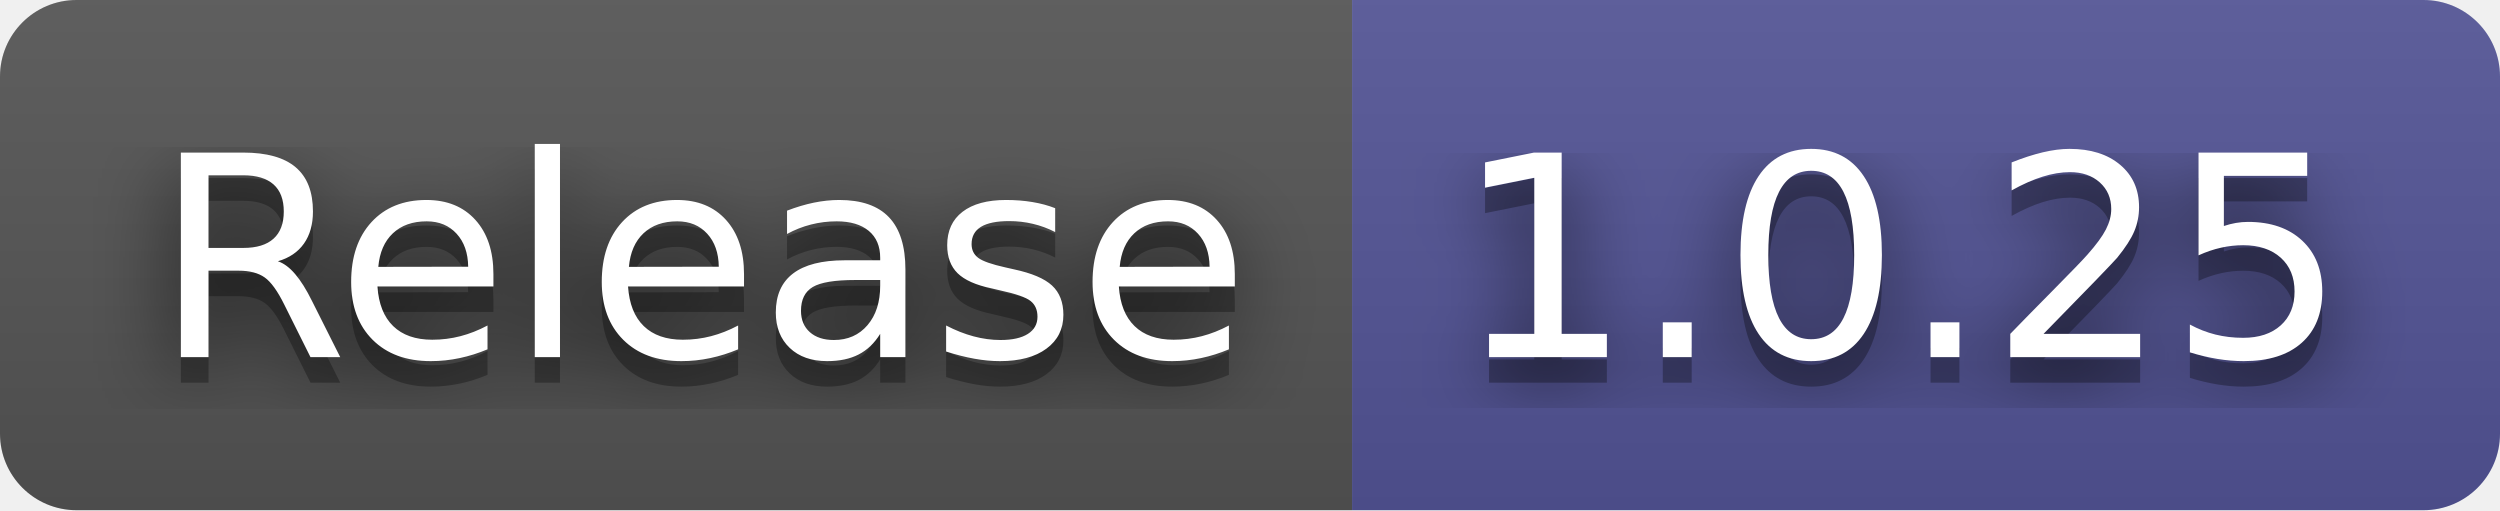
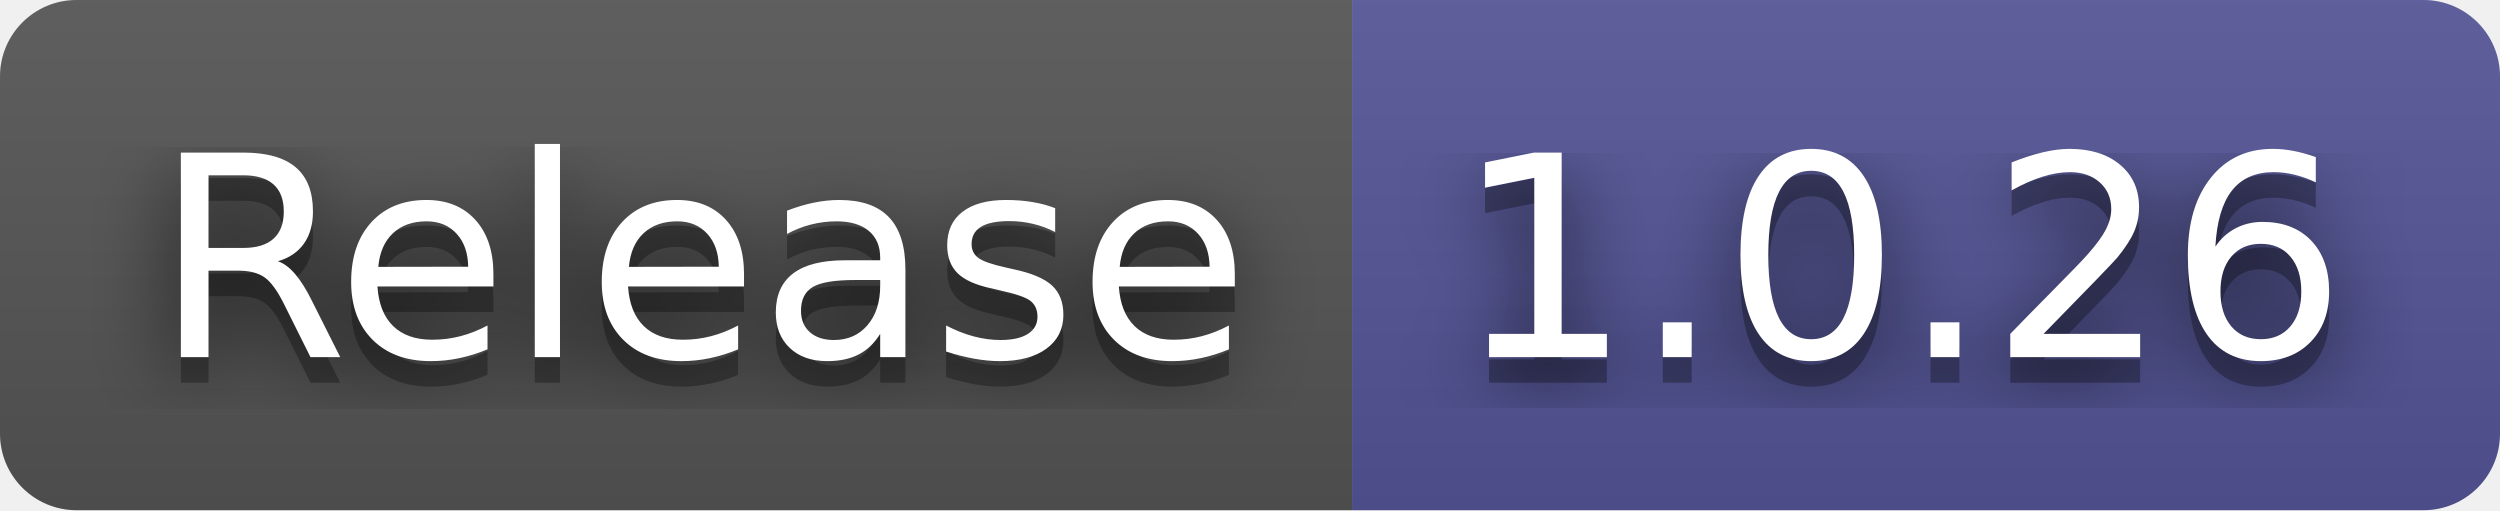
- <svg xmlns="http://www.w3.org/2000/svg" width="98" height="20" role="img" aria-label="Release: 1.0.25">
+ <svg xmlns="http://www.w3.org/2000/svg" width="98" height="20" role="img" aria-label="Release: 1.0.26">
  <filter id="blur">
-     <feGaussianBlur in="SourceGraphic" stdDeviation="16" />
+     <feGaussianBlur stdDeviation="16" />
  </filter>
  <linearGradient id="s" x2="0" y2="100%">
    <stop offset="0" stop-color="#bbb" stop-opacity=".1" />
    <stop offset="1" stop-opacity=".1" />
  </linearGradient>
  <clipPath id="r">
-     <rect width="98" height="20" rx="3" fill="#fff" />
+     <rect width="98" height="20" rx="3" />
  </clipPath>
  <g clip-path="url(#r)">
    <rect width="53" height="20" fill="#555" />
    <rect x="53" width="45" height="20" fill="#535597" />
    <rect width="98" height="20" fill="url(#s)" />
  </g>
  <g fill="#fff" text-anchor="middle" font-family="Verdana,Geneva,DejaVu Sans,sans-serif" text-rendering="geometricPrecision" font-size="110">
-     <text aria-hidden="true" x="275" y="150" fill="#010101" fill-opacity=".80" filter="url(#blur)" transform="scale(.1)" textLength="430">Release</text>
-     <text aria-hidden="true" x="275" y="150" fill="#010101" fill-opacity=".3" transform="scale(.1)" textLength="430">Release</text>
-     <text x="275" y="140" transform="scale(.1)" fill="#fff" textLength="430">Release</text>
-     <text aria-hidden="true" x="745" y="150" fill="#010101" fill-opacity=".80" filter="url(#blur)" transform="scale(.1)" textLength="350">1.0.25</text>
-     <text aria-hidden="true" x="745" y="150" fill="#010101" fill-opacity=".3" transform="scale(.1)" textLength="350">1.0.25</text>
-     <text x="745" y="140" transform="scale(.1)" fill="#fff" textLength="350">1.0.25</text>
+     <g transform="scale(.1)">
+       <g aria-hidden="true" fill="#010101">
+         <text x="275" y="150" fill-opacity=".8" filter="url(#blur)" textLength="430">Release</text>
+         <text x="275" y="150" fill-opacity=".3" textLength="430">Release</text>
+       </g>
+       <text x="275" y="140" textLength="430">Release</text>
+     </g>
+     <g transform="scale(.1)">
+       <g aria-hidden="true" fill="#010101">
+         <text x="745" y="150" fill-opacity=".8" filter="url(#blur)" textLength="350">1.0.26</text>
+         <text x="745" y="150" fill-opacity=".3" textLength="350">1.0.26</text>
+       </g>
+       <text x="745" y="140" textLength="350">1.0.26</text>
+     </g>
  </g>
</svg>
